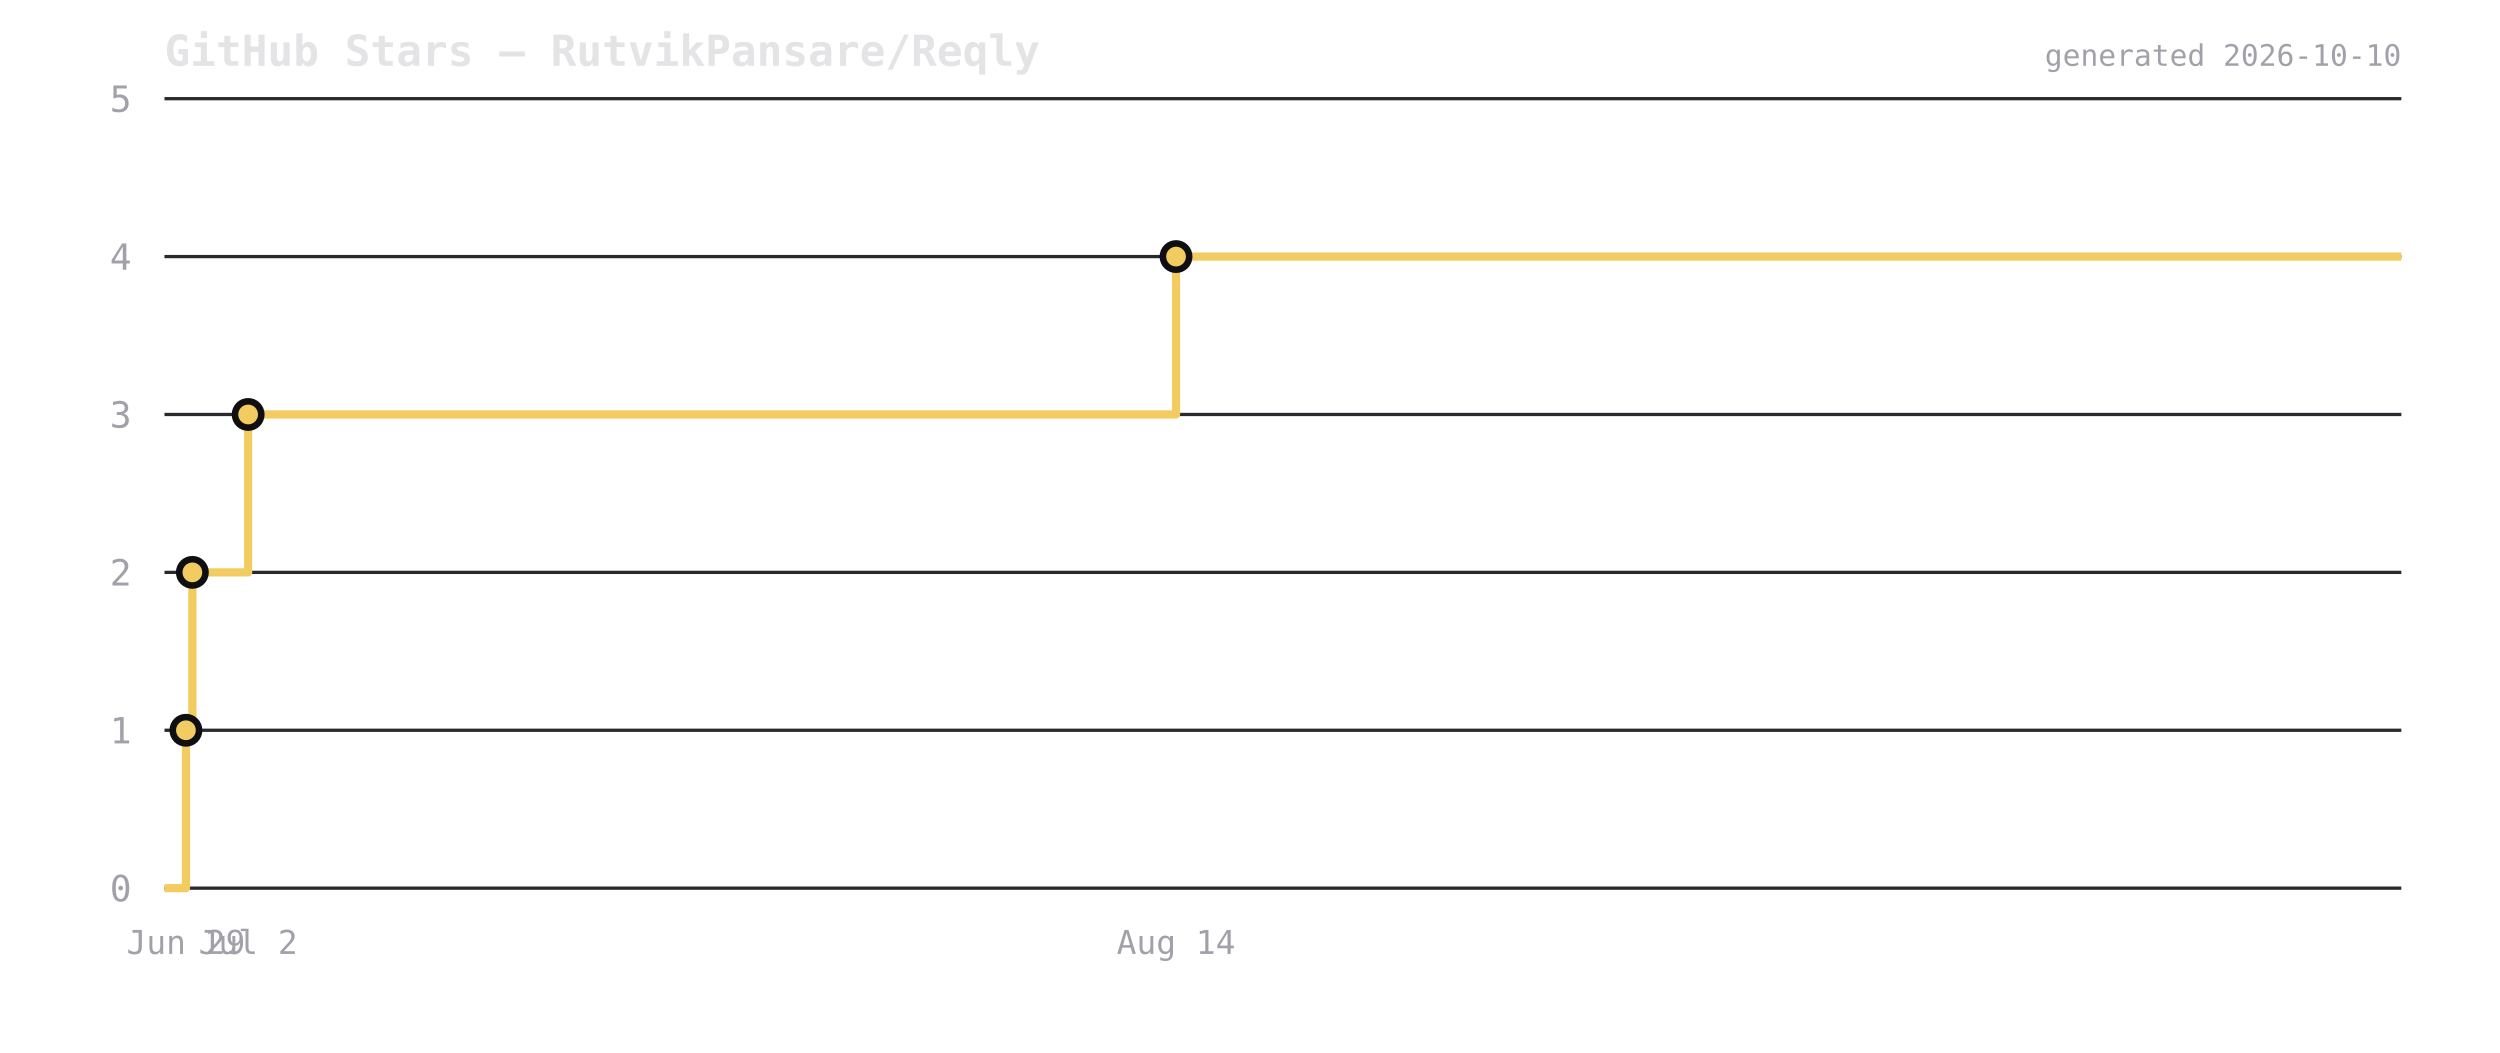
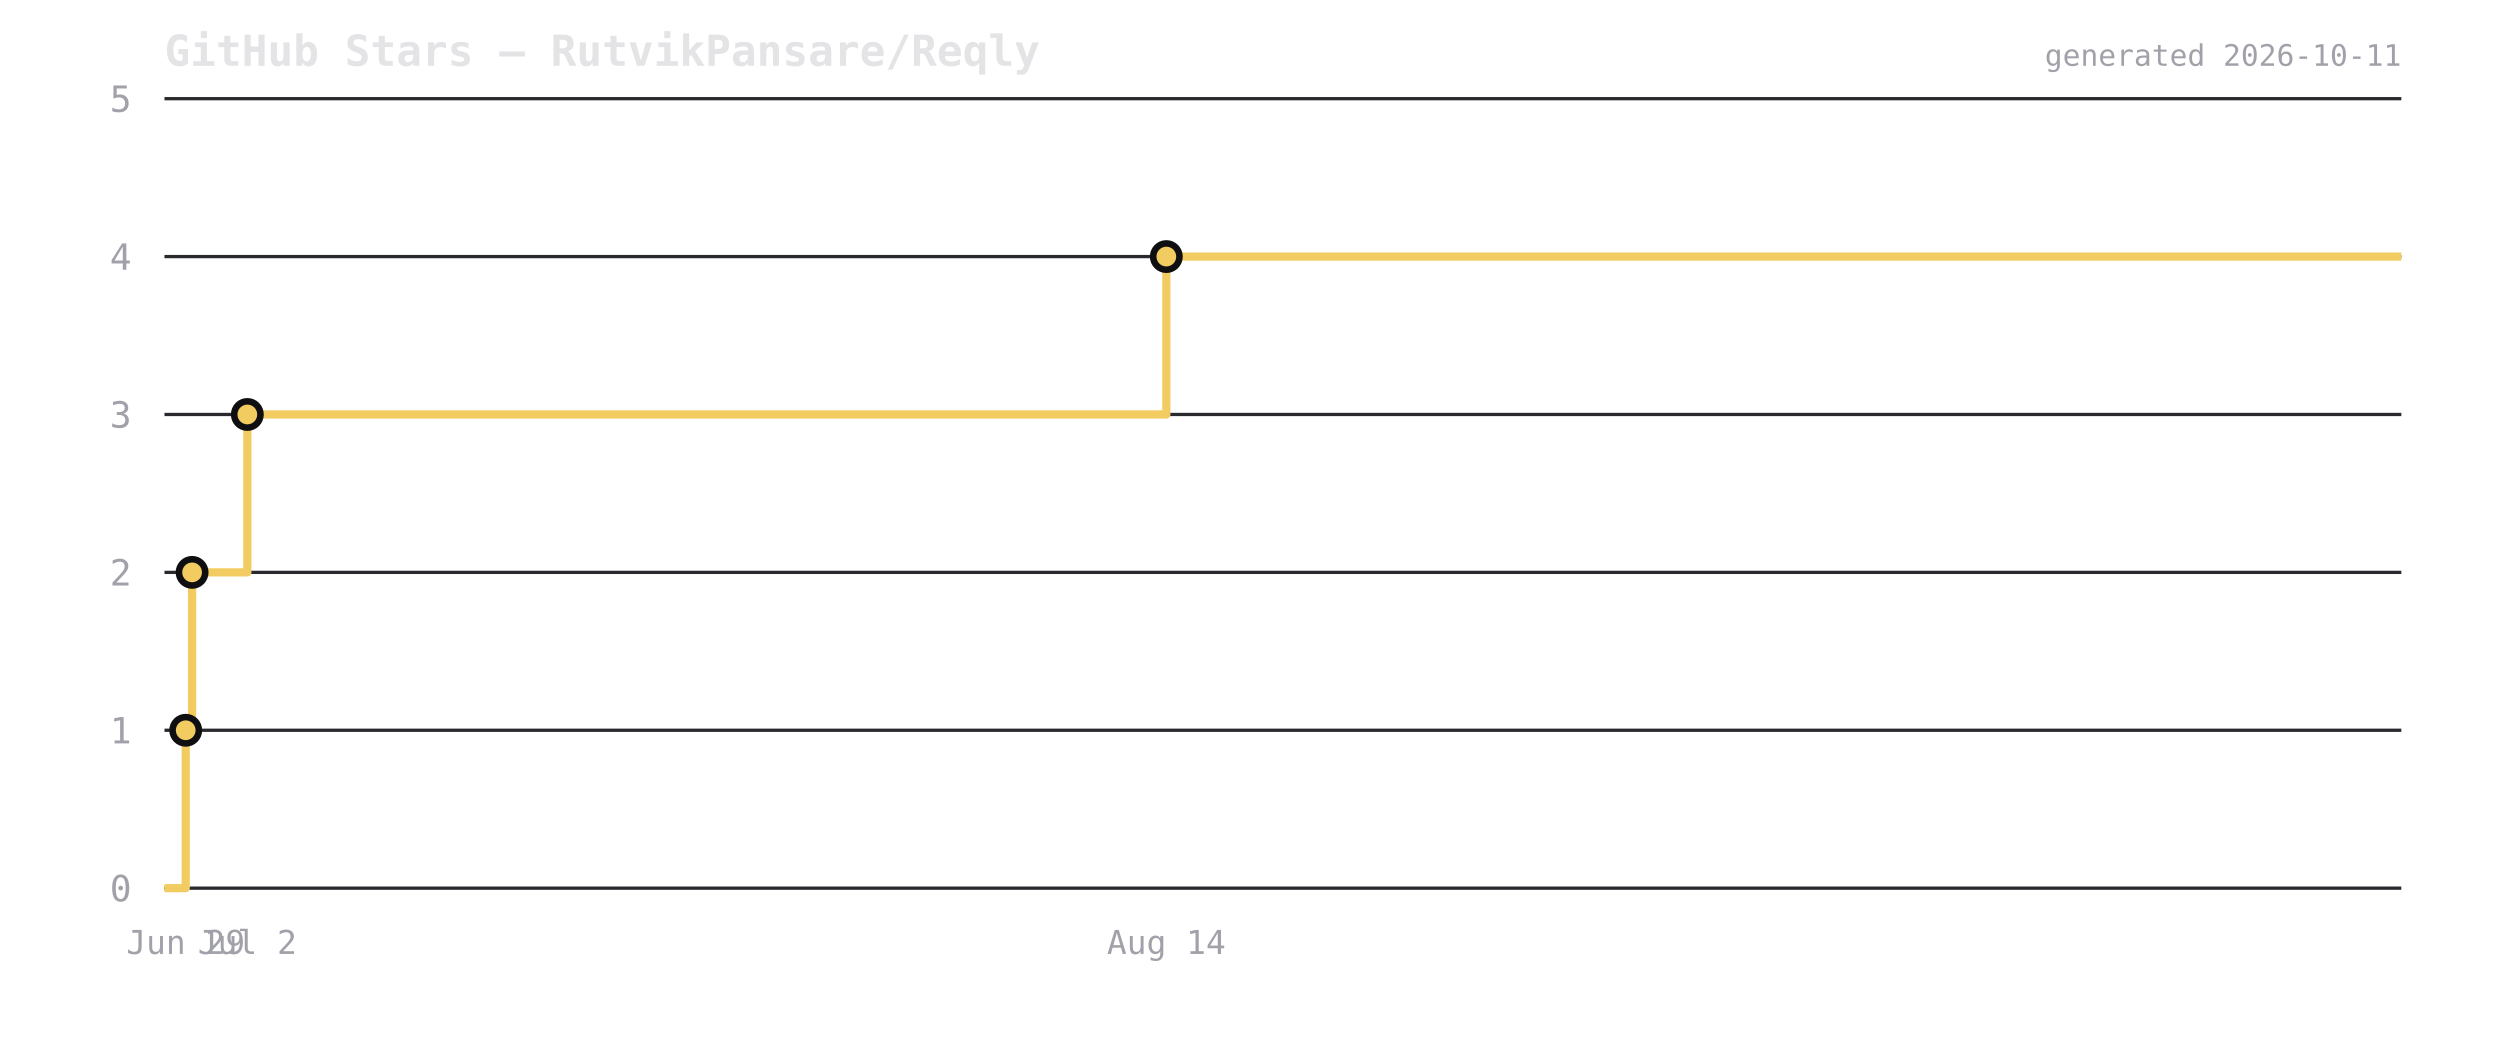
<svg xmlns="http://www.w3.org/2000/svg" viewBox="0 0 760 320" width="760" height="320">
  <rect width="760" height="320" fill="transparent" />
  <text x="50" y="20" font-size="13" font-weight="600" fill="#e4e4e7" font-family="ui-monospace,monospace">GitHub Stars — RutvikPansare/Reqly</text>
  <line x1="50" y1="270" x2="730" y2="270" stroke="#2a2a2e" stroke-width="1" />
  <text x="40" y="274" font-size="11" fill="#a1a1aa" text-anchor="end" font-family="ui-monospace,monospace">0</text>
  <line x1="50" y1="222" x2="730" y2="222" stroke="#2a2a2e" stroke-width="1" />
  <text x="40" y="226" font-size="11" fill="#a1a1aa" text-anchor="end" font-family="ui-monospace,monospace">1</text>
  <line x1="50" y1="174" x2="730" y2="174" stroke="#2a2a2e" stroke-width="1" />
  <text x="40" y="178" font-size="11" fill="#a1a1aa" text-anchor="end" font-family="ui-monospace,monospace">2</text>
  <line x1="50" y1="126" x2="730" y2="126" stroke="#2a2a2e" stroke-width="1" />
  <text x="40" y="130" font-size="11" fill="#a1a1aa" text-anchor="end" font-family="ui-monospace,monospace">3</text>
  <line x1="50" y1="78" x2="730" y2="78" stroke="#2a2a2e" stroke-width="1" />
  <text x="40" y="82" font-size="11" fill="#a1a1aa" text-anchor="end" font-family="ui-monospace,monospace">4</text>
  <line x1="50" y1="30" x2="730" y2="30" stroke="#2a2a2e" stroke-width="1" />
  <text x="40" y="34" font-size="11" fill="#a1a1aa" text-anchor="end" font-family="ui-monospace,monospace">5</text>
-   <path d="M 50 270 L 56.52 270 L 56.52 222 L 58.479 222 L 58.479 174 L 75.435 174 L 75.435 126 L 357.517 126 L 357.517 78 L 730 78 L 730 78" fill="none" stroke="#f2cc60" stroke-width="2.5" stroke-linejoin="round" />
-   <circle cx="56.52" cy="222" r="4" fill="#f2cc60" stroke="#0f0f12" stroke-width="2" />
-   <circle cx="58.479" cy="174" r="4" fill="#f2cc60" stroke="#0f0f12" stroke-width="2" />
-   <circle cx="75.435" cy="126" r="4" fill="#f2cc60" stroke="#0f0f12" stroke-width="2" />
-   <circle cx="357.517" cy="78" r="4" fill="#f2cc60" stroke="#0f0f12" stroke-width="2" />
-   <text x="56.52" y="290" font-size="10" fill="#a1a1aa" text-anchor="middle" font-family="ui-monospace,monospace">Jun 29</text>
-   <text x="75.435" y="290" font-size="10" fill="#a1a1aa" text-anchor="middle" font-family="ui-monospace,monospace">Jul 2</text>
-   <text x="357.517" y="290" font-size="10" fill="#a1a1aa" text-anchor="middle" font-family="ui-monospace,monospace">Aug 14</text>
-   <text x="730" y="20" font-size="9" fill="#a1a1aa" text-anchor="end" font-family="ui-monospace,monospace">generated 2026-10-10</text>
+   <path d="M 50 270 L 56.457 270 L 56.457 222 L 58.398 222 L 58.398 174 L 75.191 174 L 75.191 126 L 354.567 126 L 354.567 78 L 730 78 L 730 78" fill="none" stroke="#f2cc60" stroke-width="2.5" stroke-linejoin="round" />
+   <circle cx="56.457" cy="222" r="4" fill="#f2cc60" stroke="#0f0f12" stroke-width="2" />
+   <circle cx="58.398" cy="174" r="4" fill="#f2cc60" stroke="#0f0f12" stroke-width="2" />
+   <circle cx="75.191" cy="126" r="4" fill="#f2cc60" stroke="#0f0f12" stroke-width="2" />
+   <circle cx="354.567" cy="78" r="4" fill="#f2cc60" stroke="#0f0f12" stroke-width="2" />
+   <text x="56.457" y="290" font-size="10" fill="#a1a1aa" text-anchor="middle" font-family="ui-monospace,monospace">Jun 29</text>
+   <text x="75.191" y="290" font-size="10" fill="#a1a1aa" text-anchor="middle" font-family="ui-monospace,monospace">Jul 2</text>
+   <text x="354.567" y="290" font-size="10" fill="#a1a1aa" text-anchor="middle" font-family="ui-monospace,monospace">Aug 14</text>
+   <text x="730" y="20" font-size="9" fill="#a1a1aa" text-anchor="end" font-family="ui-monospace,monospace">generated 2026-10-11</text>
</svg>
